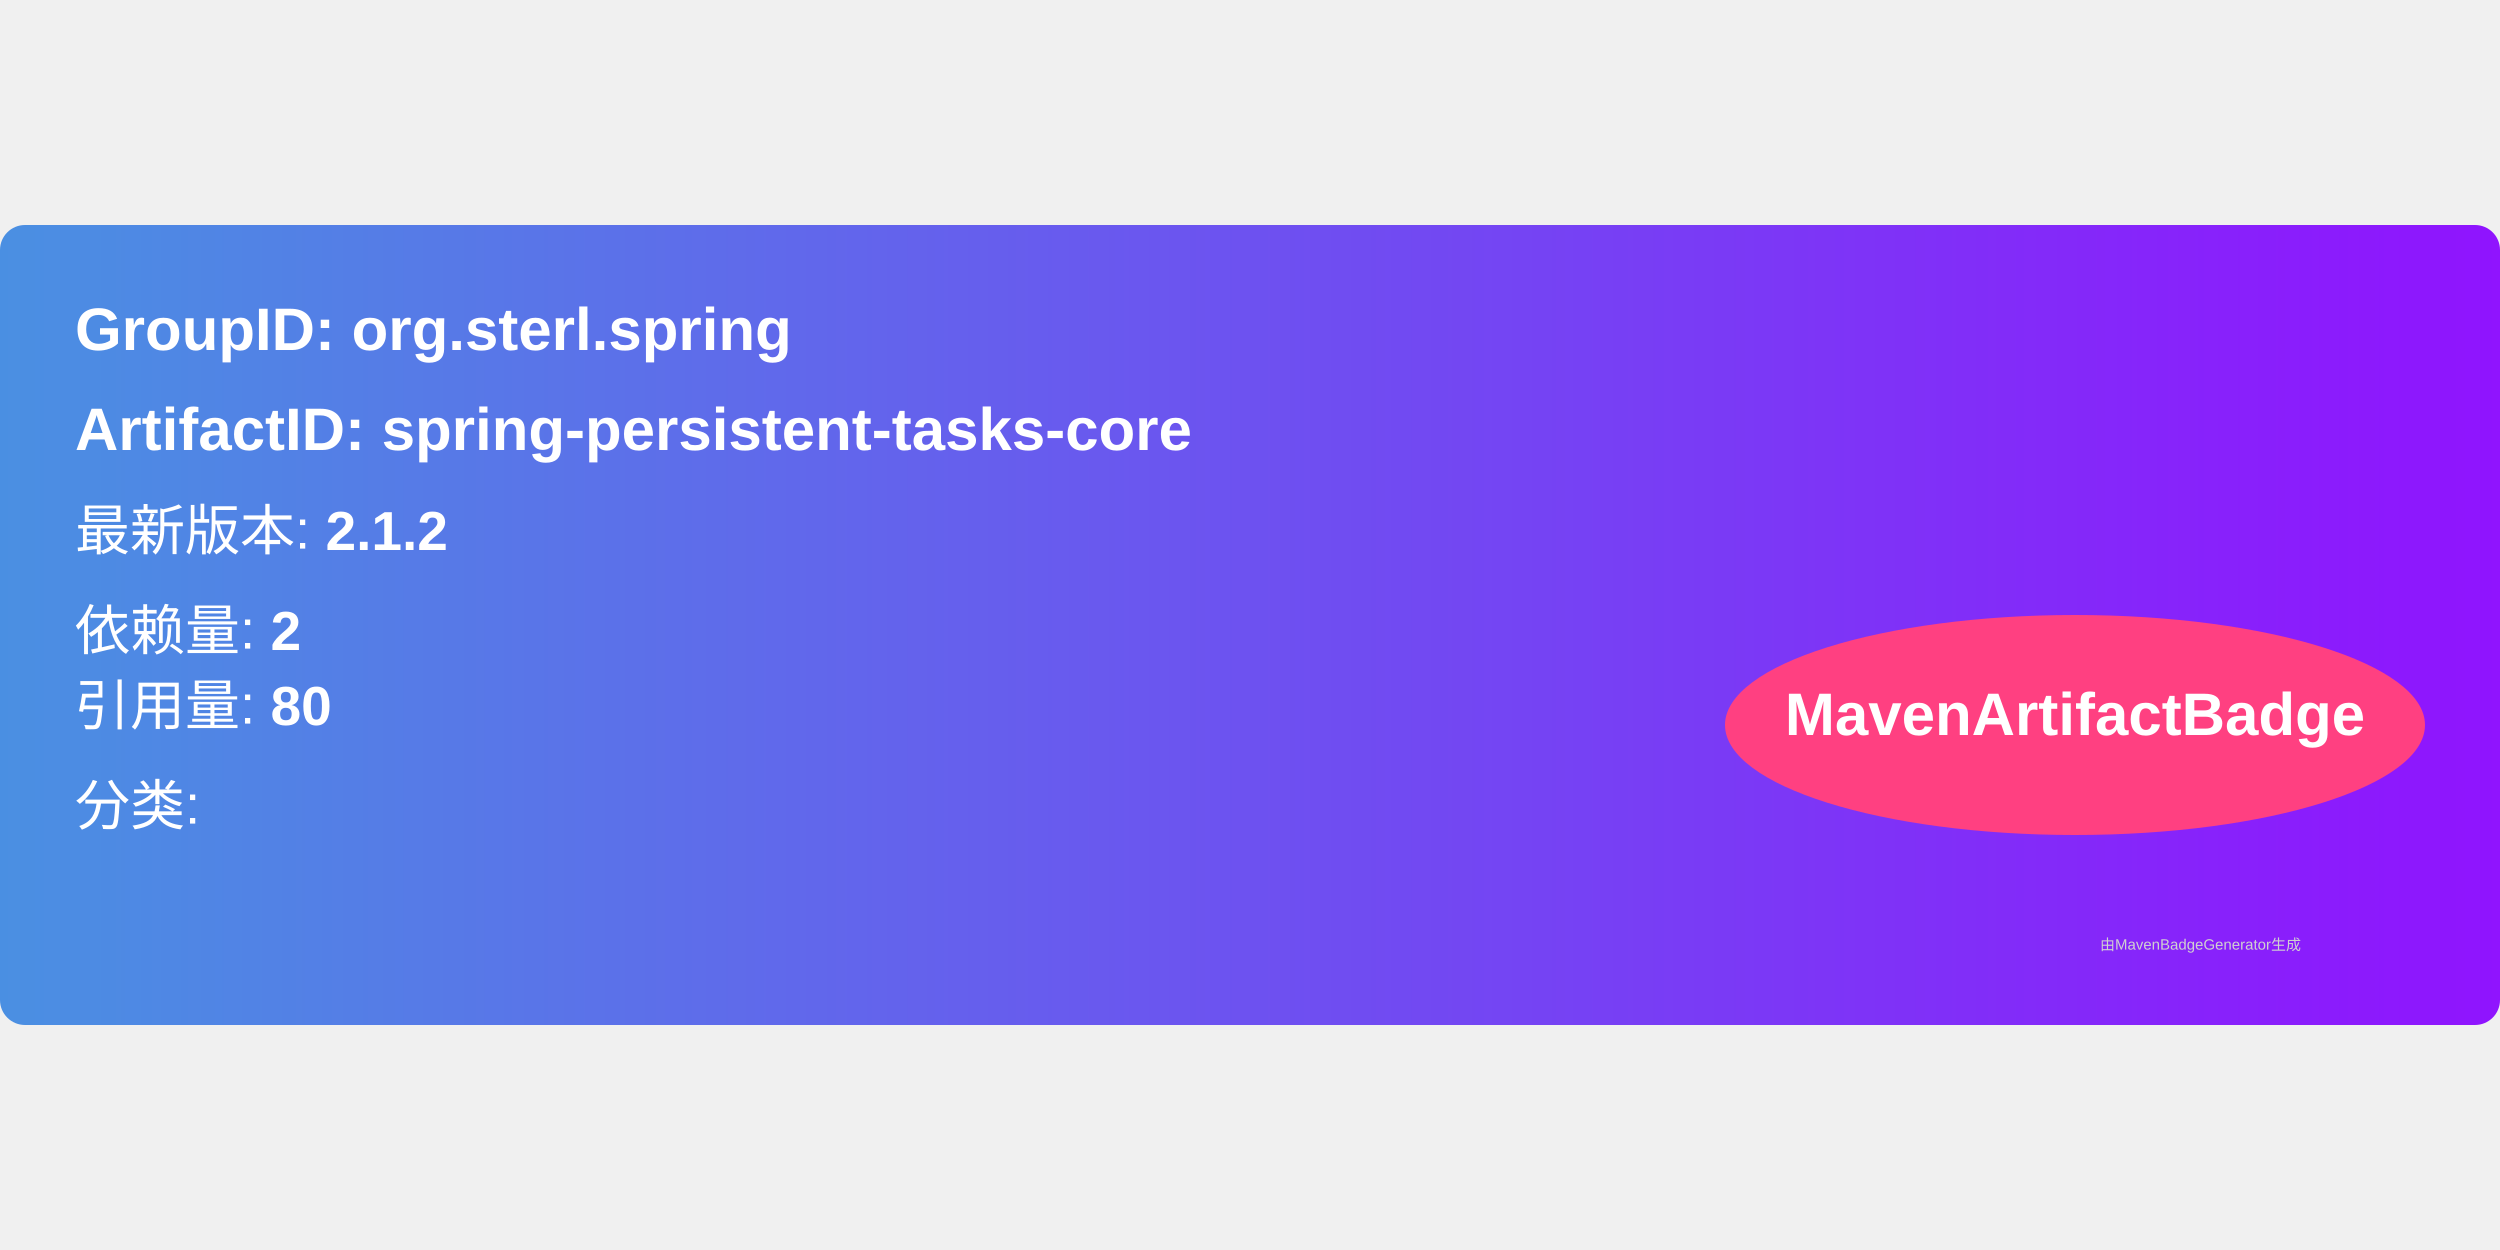
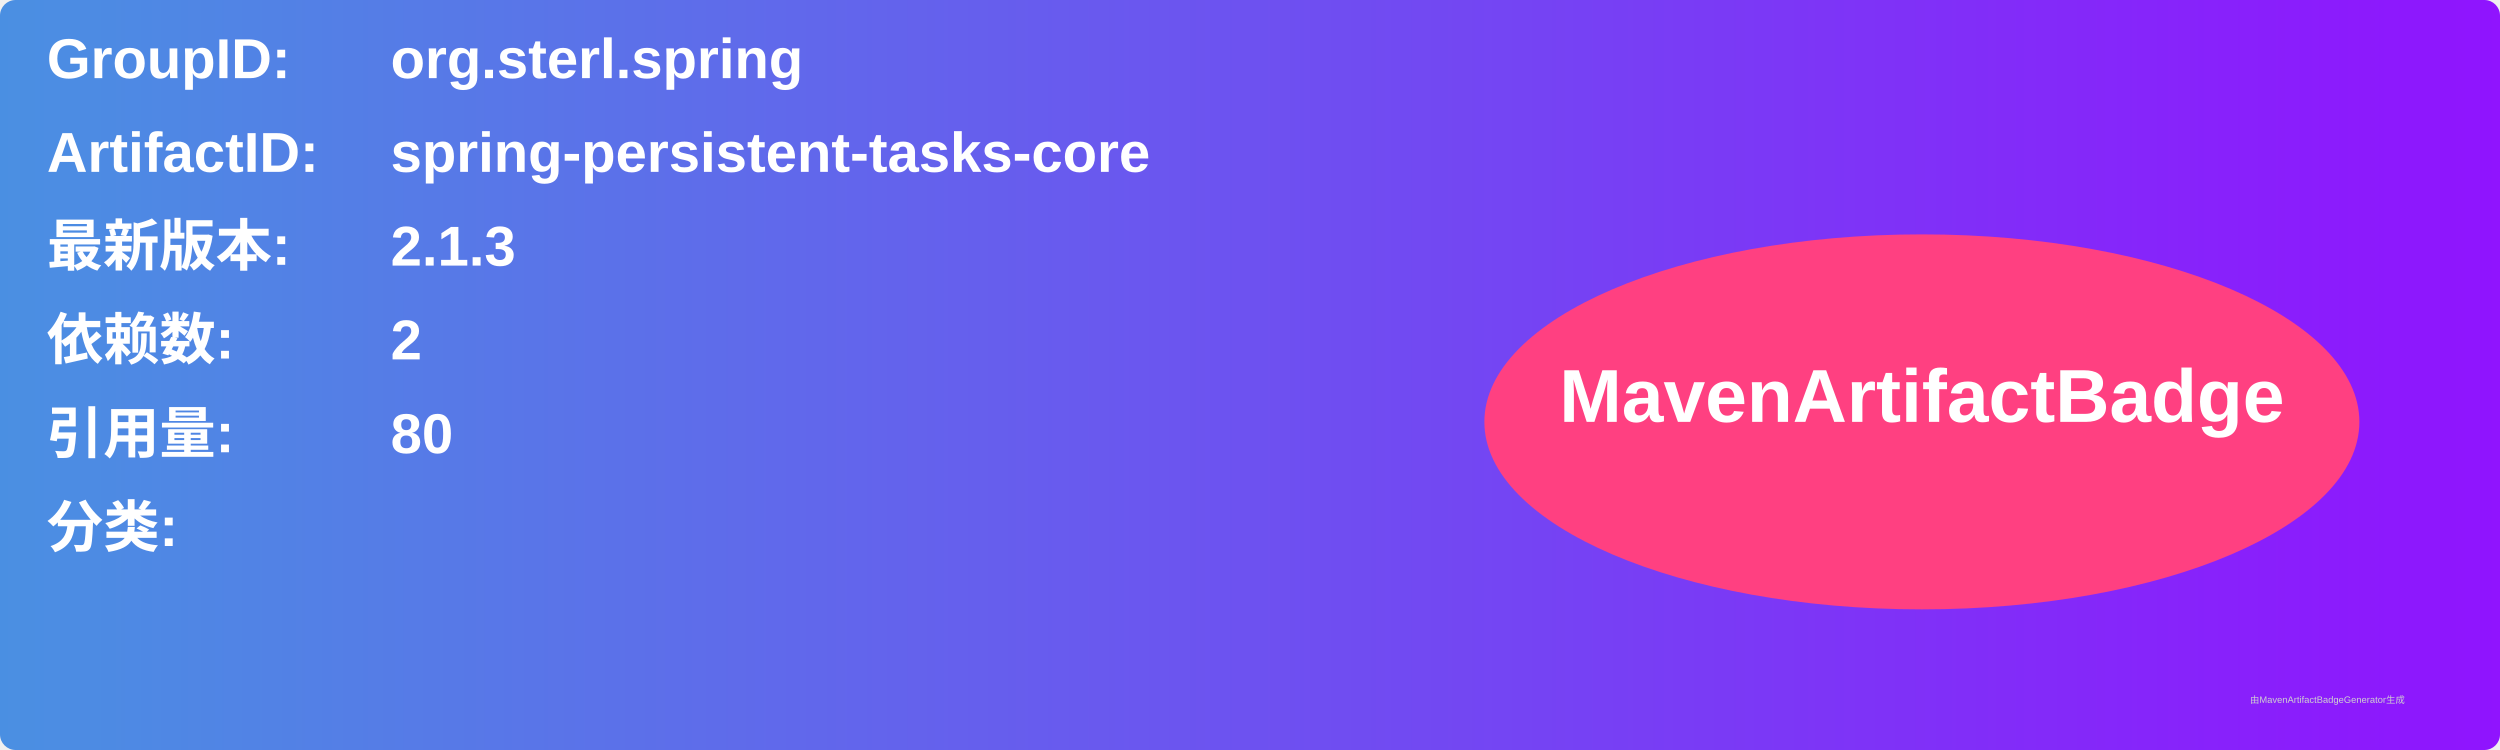
- <svg xmlns="http://www.w3.org/2000/svg" width="300" height="150" viewBox="0 0 500 160">
+ <svg xmlns="http://www.w3.org/2000/svg" width="800" height="240" viewBox="0 0 800 240">
  <linearGradient id="grad" x1="0%" y1="0%" x2="100%" y2="0%">
    <stop offset="0%" stop-color="#4a90e2" />
    <stop offset="100%" stop-color="#9013fe" />
  </linearGradient>
  <rect width="100%" height="100%" rx="5" ry="5" fill="url(#grad)" />
  <g transform="translate(15, 15)">
-     <text x="0" y="10" font-family="Arial" font-size="12" fill="white" font-weight="bold" width="260">
-       GroupID:   org.sterl.spring
+     <text x="0" y="10" font-family="Arial" font-size="18" fill="white" font-weight="bold" width="260">GroupID:</text>
+     <text x="110" y="10" font-family="Arial" font-size="18" fill="white" font-weight="bold" width="460">org.sterl.spring</text>
+     <text x="0" y="40" font-family="Arial" font-size="18" fill="white" font-weight="bold" width="260">ArtifactID:</text>
+     <text x="110" y="40" font-family="Arial" font-size="18" fill="white" font-weight="bold" width="460">spring-persistent-tasks-core</text>
+     <text x="0" y="70" font-family="Arial" font-size="18" fill="white" font-weight="bold">最新版本:</text>
+     <text x="110" y="70" font-family="Arial" font-size="18" fill="white" font-weight="bold">
+       <tspan font-weight="bold">2.1.3</tspan>
    </text>
-     <text x="0" y="30" font-family="Arial" font-size="12" fill="white" font-weight="bold" width="260">
-       ArtifactID: spring-persistent-tasks-core
+     <text x="0" y="100" font-family="Arial" font-size="18" fill="white" font-weight="bold">依赖数: </text>
+     <text x="110" y="100" font-family="Arial" font-size="18" fill="white">
+       <tspan font-weight="bold">2</tspan>
    </text>
-     <text x="0" y="50" font-family="Arial" font-size="11" fill="white">
-       最新版本: <tspan font-weight="bold">2.1.2</tspan>
+     <text x="0" y="130" font-family="Arial" font-size="18" fill="white" font-weight="bold">引用量: </text>
+     <text x="110" y="130" font-family="Arial" font-size="18" fill="white">
+       <tspan font-weight="bold">80</tspan>
    </text>
-     <text x="0" y="70" font-family="Arial" font-size="11" fill="white">
-       依赖量: <tspan font-weight="bold">2</tspan>
+     <text x="0" y="160" font-family="Arial" font-size="18" fill="white" font-weight="bold">分类:</text>
+     <text x="10" y="190" font-family="Arial" font-size="10" fill="white">
+       <tspan font-weight="bold" />
    </text>
-     <text x="0" y="85" font-family="Arial" font-size="11" fill="white">
-       引用量: <tspan font-weight="bold">80</tspan>
-     </text>
-     <text x="0" y="105" font-family="Arial" font-size="11" fill="white">
-       分类: <tspan font-weight="bold" />
-     </text>
-     <ellipse cx="400" cy="85" rx="70" ry="22" fill="#ff4081" />
-     <text x="400" y="87" text-anchor="middle" font-family="Arial" font-size="12" fill="white" font-weight="bold">MavenArtifactBadge</text>
+     <ellipse cx="600" cy="120" rx="140" ry="60" fill="#ff4081" />
+     <text x="600" y="120" text-anchor="middle" font-family="Arial" font-size="24" fill="white" font-weight="bold">MavenArtifactBadge</text>
  </g>
-   <text x="420" y="145" font-family="Arial" font-size="3" fill="#d0d0d0">
-     由MavenBadgeGenerator生成
-   </text>
+   <text x="720" y="225" font-family="Arial" font-size="3" fill="#d0d0d0">由MavenArtifactBadgeGenerator生成</text>
</svg>
